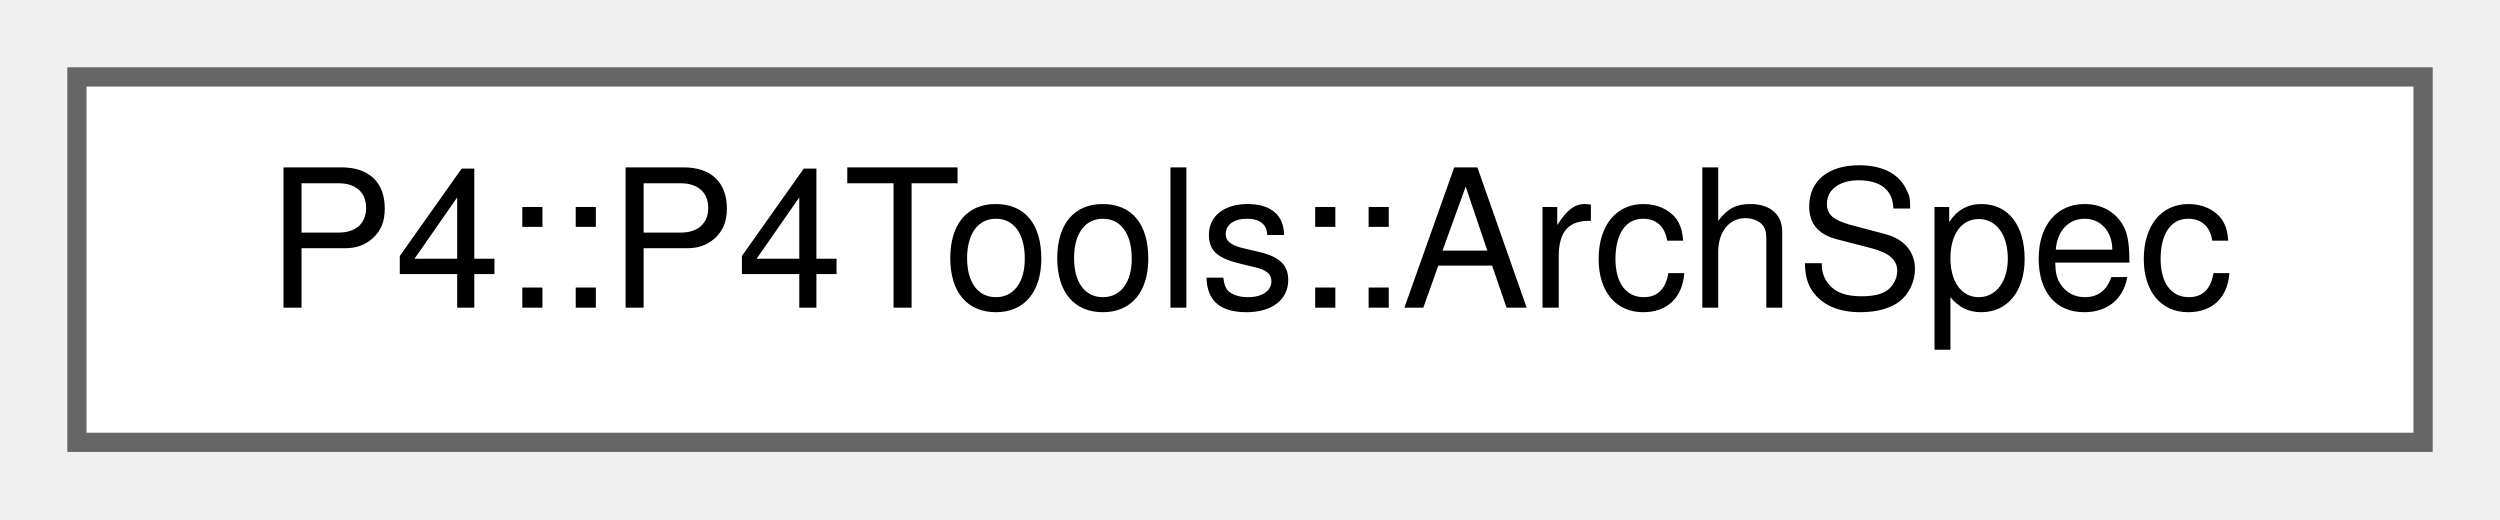
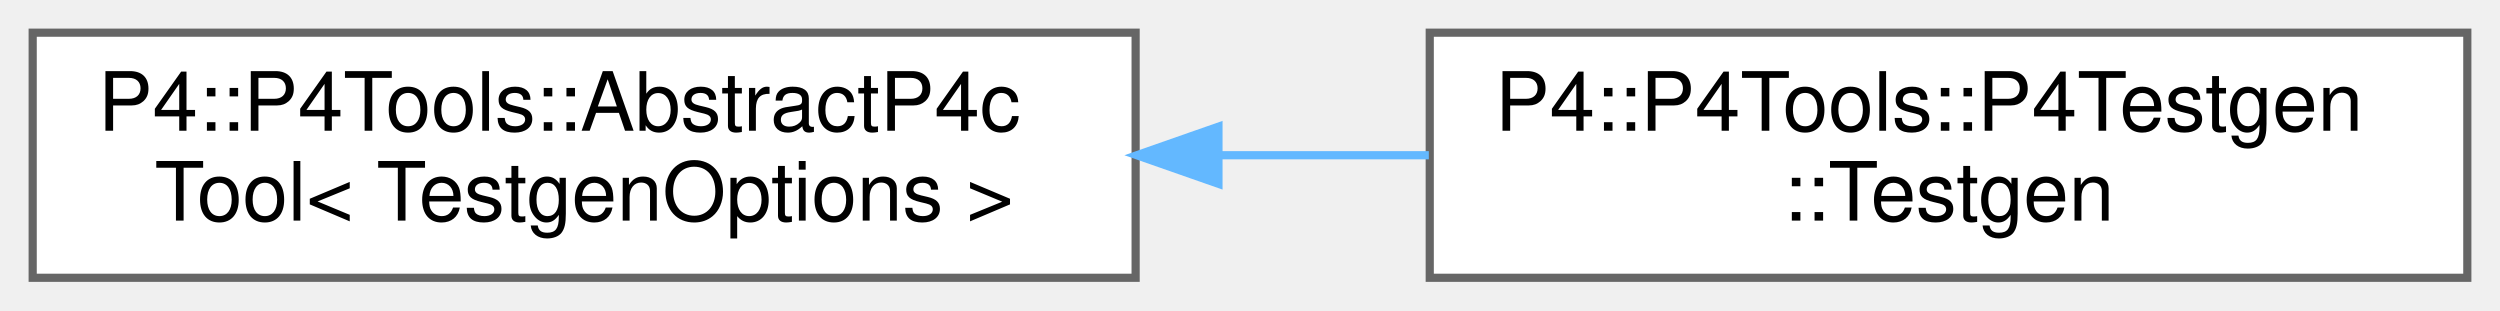
- <svg xmlns="http://www.w3.org/2000/svg" xmlns:xlink="http://www.w3.org/1999/xlink" width="130pt" height="27pt" viewBox="0.00 0.00 130.00 27.00">
-   <g id="graph0" class="graph" transform="scale(1 1) rotate(0) translate(4 23)">
+ <svg xmlns="http://www.w3.org/2000/svg" xmlns:xlink="http://www.w3.org/1999/xlink" width="306pt" height="38pt" viewBox="0.00 0.00 306.00 38.00">
+   <g id="graph0" class="graph" transform="scale(1 1) rotate(0) translate(4 34)">
    <g id="Node000000" class="node">
      <g id="a_Node000000">
-         <a xlink:href="class_p4_1_1_p4_tools_1_1_arch_spec.html" target="_top" xlink:title="Specifies a canonical representation of the target pipeline as documented in P4 code.">
-           <polygon fill="white" stroke="#666666" points="122,-19 0,-19 0,0 122,0 122,-19" />
-           <text text-anchor="middle" x="61" y="-7" font-family="Helvetica,sans-Serif" font-size="10.00">P4::P4Tools::ArchSpec</text>
+         <a xlink:href="class_p4_1_1_p4_tools_1_1_abstract_p4c_tool.html" target="_top" xlink:title=" ">
+           <polygon fill="white" stroke="#666666" points="135,-30 0,-30 0,0 135,0 135,-30" />
+           <text text-anchor="start" x="8" y="-18" font-family="Helvetica,sans-Serif" font-size="10.00">P4::P4Tools::AbstractP4c</text>
+           <text text-anchor="middle" x="67.5" y="-7" font-family="Helvetica,sans-Serif" font-size="10.00">Tool&lt; TestgenOptions &gt;</text>
+         </a>
+       </g>
+     </g>
+     <g id="Node000001" class="node">
+       <g id="a_Node000001">
+         <a xlink:href="class_p4_1_1_p4_tools_1_1_p4_testgen_1_1_testgen.html" target="_top" xlink:title="This is main implementation of the P4Testgen tool.">
+           <polygon fill="white" stroke="#666666" points="298,-30 171,-30 171,0 298,0 298,-30" />
+           <text text-anchor="start" x="179" y="-18" font-family="Helvetica,sans-Serif" font-size="10.00">P4::P4Tools::P4Testgen</text>
+           <text text-anchor="middle" x="234.5" y="-7" font-family="Helvetica,sans-Serif" font-size="10.00">::Testgen</text>
+         </a>
+       </g>
+     </g>
+     <g id="edge1077_Node000000_Node000001" class="edge">
+       <g id="a_edge1077_Node000000_Node000001">
+         <a xlink:title=" ">
+           <path fill="none" stroke="#63b8ff" d="M145.18,-15C153.79,-15 162.49,-15 170.89,-15" />
+           <polygon fill="#63b8ff" stroke="#63b8ff" points="145.14,-11.5 135.14,-15 145.14,-18.5 145.14,-11.5" />
        </a>
      </g>
    </g>
  </g>
</svg>
